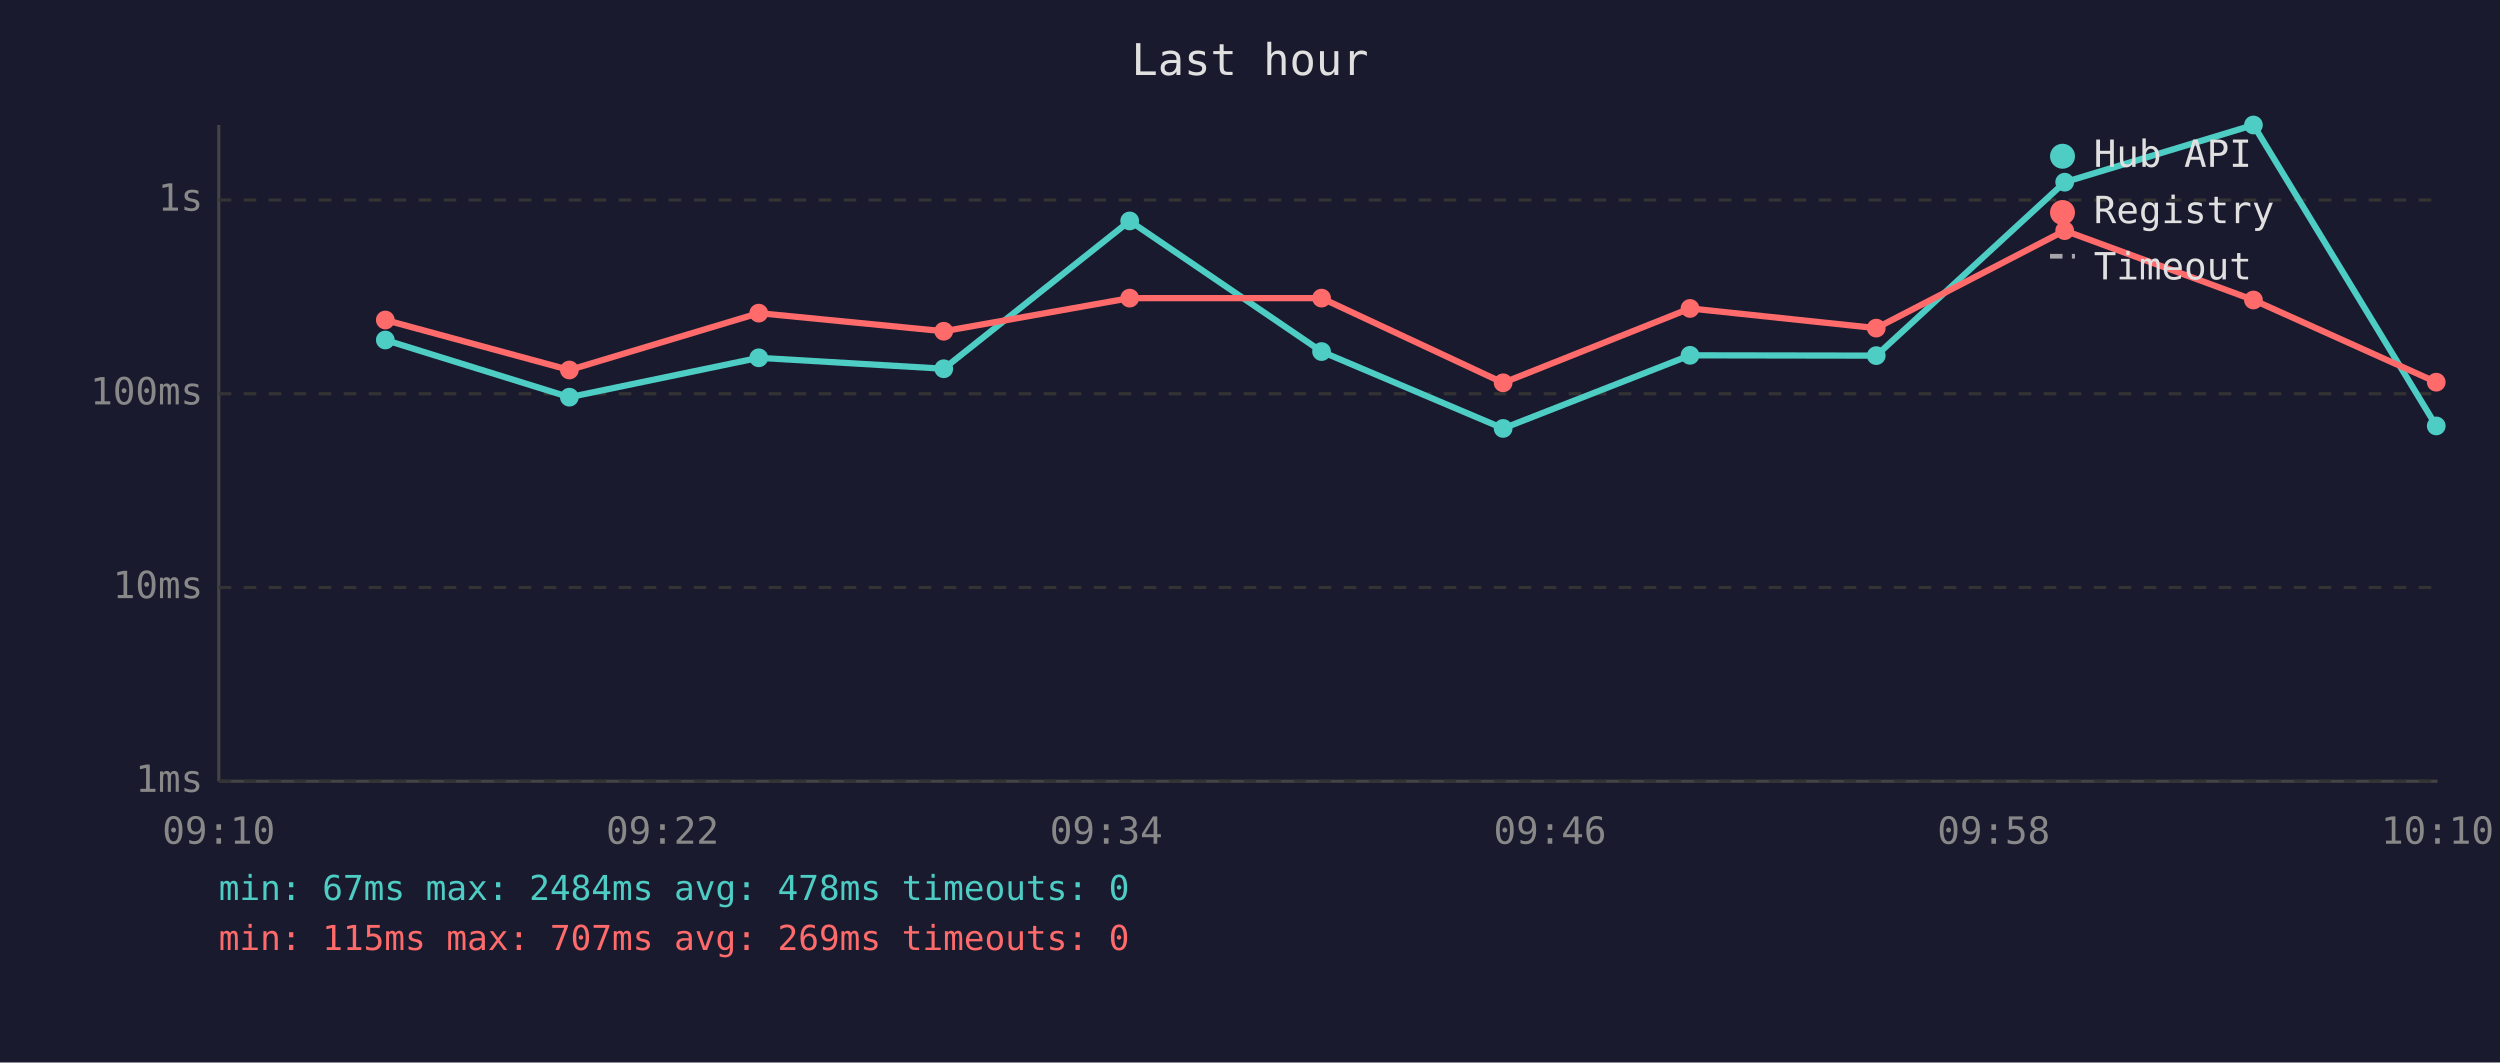
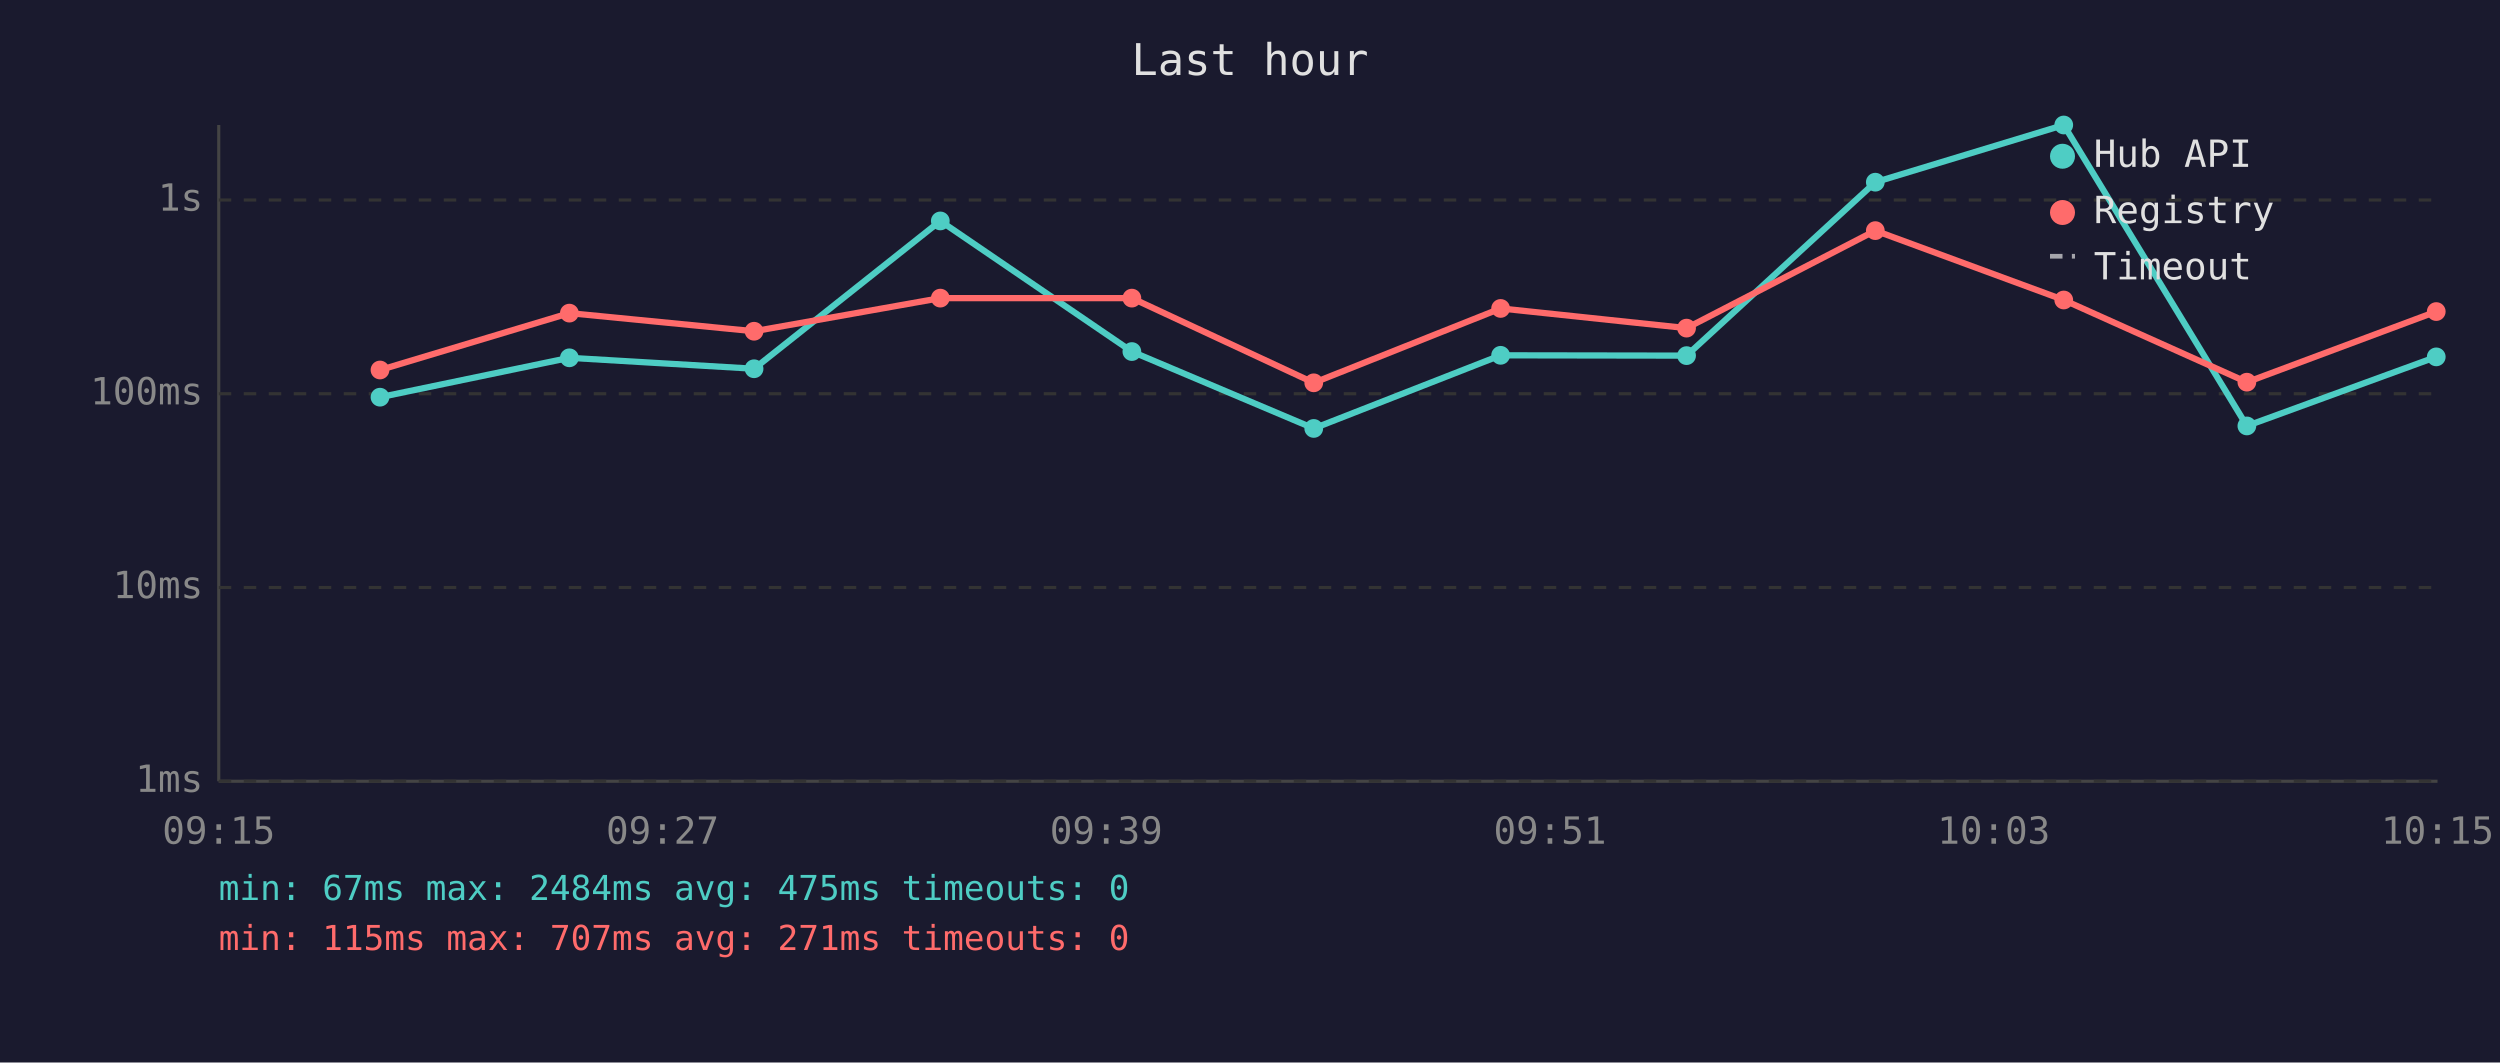
<svg xmlns="http://www.w3.org/2000/svg" viewBox="0 0 800 340" font-family="monospace" font-size="12">
  <rect width="800" height="340" fill="#1a1a2e" />
  <text x="400" y="24" fill="#e0e0e0" font-size="14" text-anchor="middle">Last hour</text>
  <line x1="70" y1="40" x2="70" y2="250" stroke="#444" stroke-width="1" />
  <line x1="70" y1="250" x2="780" y2="250" stroke="#444" stroke-width="1" />
  <line x1="70" y1="250" x2="780" y2="250" stroke="#333" stroke-width="1" stroke-dasharray="4" />
  <text x="65" y="250" fill="#888" text-anchor="end" dominant-baseline="middle">1ms</text>
  <line x1="70" y1="188" x2="780" y2="188" stroke="#333" stroke-width="1" stroke-dasharray="4" />
  <text x="65" y="188" fill="#888" text-anchor="end" dominant-baseline="middle">10ms</text>
  <line x1="70" y1="126" x2="780" y2="126" stroke="#333" stroke-width="1" stroke-dasharray="4" />
  <text x="65" y="126" fill="#888" text-anchor="end" dominant-baseline="middle">100ms</text>
  <line x1="70" y1="64" x2="780" y2="64" stroke="#333" stroke-width="1" stroke-dasharray="4" />
  <text x="65" y="64" fill="#888" text-anchor="end" dominant-baseline="middle">1s</text>
-   <text x="70" y="270" fill="#888" text-anchor="middle">09:10</text>
-   <text x="212" y="270" fill="#888" text-anchor="middle">09:22</text>
-   <text x="354" y="270" fill="#888" text-anchor="middle">09:34</text>
-   <text x="496" y="270" fill="#888" text-anchor="middle">09:46</text>
-   <text x="638" y="270" fill="#888" text-anchor="middle">09:58</text>
-   <text x="780" y="270" fill="#888" text-anchor="middle">10:10</text>
-   <polyline points="123.3,108.8 182.2,127.1 242.8,114.5 302.0,118.0 361.5,70.7 422.9,112.5 481.0,137.1 540.8,113.7 600.4,113.8 660.7,58.3 721.1,40.0 779.6,136.3" fill="none" stroke="#4ecdc4" stroke-width="2" opacity="1" />
-   <circle cx="123.3" cy="108.8" r="3" fill="#4ecdc4" />
-   <circle cx="182.2" cy="127.1" r="3" fill="#4ecdc4" />
-   <circle cx="242.8" cy="114.5" r="3" fill="#4ecdc4" />
-   <circle cx="302.0" cy="118.0" r="3" fill="#4ecdc4" />
-   <circle cx="361.5" cy="70.7" r="3" fill="#4ecdc4" />
-   <circle cx="422.9" cy="112.5" r="3" fill="#4ecdc4" />
-   <circle cx="481.0" cy="137.1" r="3" fill="#4ecdc4" />
-   <circle cx="540.8" cy="113.7" r="3" fill="#4ecdc4" />
-   <circle cx="600.4" cy="113.8" r="3" fill="#4ecdc4" />
-   <circle cx="660.7" cy="58.3" r="3" fill="#4ecdc4" />
-   <circle cx="721.1" cy="40.0" r="3" fill="#4ecdc4" />
-   <circle cx="779.6" cy="136.3" r="3" fill="#4ecdc4" />
-   <polyline points="123.3,102.4 182.2,118.4 242.8,100.2 302.0,106.0 361.5,95.4 422.9,95.4 481.0,122.5 540.8,98.7 600.4,105.0 660.7,73.8 721.1,96.0 779.6,122.3" fill="none" stroke="#ff6b6b" stroke-width="2" opacity="1" />
-   <circle cx="123.3" cy="102.4" r="3" fill="#ff6b6b" />
-   <circle cx="182.2" cy="118.4" r="3" fill="#ff6b6b" />
-   <circle cx="242.8" cy="100.2" r="3" fill="#ff6b6b" />
-   <circle cx="302.0" cy="106.0" r="3" fill="#ff6b6b" />
-   <circle cx="361.5" cy="95.4" r="3" fill="#ff6b6b" />
-   <circle cx="422.9" cy="95.4" r="3" fill="#ff6b6b" />
-   <circle cx="481.0" cy="122.5" r="3" fill="#ff6b6b" />
-   <circle cx="540.8" cy="98.7" r="3" fill="#ff6b6b" />
-   <circle cx="600.4" cy="105.0" r="3" fill="#ff6b6b" />
-   <circle cx="660.7" cy="73.8" r="3" fill="#ff6b6b" />
-   <circle cx="721.1" cy="96.0" r="3" fill="#ff6b6b" />
-   <circle cx="779.6" cy="122.3" r="3" fill="#ff6b6b" />
+   <text x="70" y="270" fill="#888" text-anchor="middle">09:15</text>
+   <text x="212" y="270" fill="#888" text-anchor="middle">09:27</text>
+   <text x="354" y="270" fill="#888" text-anchor="middle">09:39</text>
+   <text x="496" y="270" fill="#888" text-anchor="middle">09:51</text>
+   <text x="638" y="270" fill="#888" text-anchor="middle">10:03</text>
+   <text x="780" y="270" fill="#888" text-anchor="middle">10:15</text>
+   <polyline points="121.6,127.1 182.2,114.5 241.3,118.0 300.9,70.7 362.2,112.5 420.4,137.1 480.2,113.7 539.7,113.8 600.1,58.3 660.4,40.0 719.0,136.3 779.6,114.2" fill="none" stroke="#4ecdc4" stroke-width="2" opacity="1" />
+   <circle cx="121.6" cy="127.1" r="3" fill="#4ecdc4" />
+   <circle cx="182.2" cy="114.5" r="3" fill="#4ecdc4" />
+   <circle cx="241.3" cy="118.0" r="3" fill="#4ecdc4" />
+   <circle cx="300.9" cy="70.7" r="3" fill="#4ecdc4" />
+   <circle cx="362.2" cy="112.5" r="3" fill="#4ecdc4" />
+   <circle cx="420.4" cy="137.1" r="3" fill="#4ecdc4" />
+   <circle cx="480.2" cy="113.7" r="3" fill="#4ecdc4" />
+   <circle cx="539.7" cy="113.8" r="3" fill="#4ecdc4" />
+   <circle cx="600.1" cy="58.3" r="3" fill="#4ecdc4" />
+   <circle cx="660.4" cy="40.0" r="3" fill="#4ecdc4" />
+   <circle cx="719.0" cy="136.3" r="3" fill="#4ecdc4" />
+   <circle cx="779.6" cy="114.2" r="3" fill="#4ecdc4" />
+   <polyline points="121.6,118.4 182.2,100.2 241.3,106.0 300.9,95.4 362.2,95.4 420.4,122.5 480.2,98.7 539.7,105.0 600.1,73.8 660.4,96.0 719.0,122.3 779.6,99.7" fill="none" stroke="#ff6b6b" stroke-width="2" opacity="1" />
+   <circle cx="121.6" cy="118.4" r="3" fill="#ff6b6b" />
+   <circle cx="182.2" cy="100.2" r="3" fill="#ff6b6b" />
+   <circle cx="241.3" cy="106.0" r="3" fill="#ff6b6b" />
+   <circle cx="300.9" cy="95.4" r="3" fill="#ff6b6b" />
+   <circle cx="362.2" cy="95.4" r="3" fill="#ff6b6b" />
+   <circle cx="420.4" cy="122.5" r="3" fill="#ff6b6b" />
+   <circle cx="480.2" cy="98.7" r="3" fill="#ff6b6b" />
+   <circle cx="539.7" cy="105.0" r="3" fill="#ff6b6b" />
+   <circle cx="600.1" cy="73.8" r="3" fill="#ff6b6b" />
+   <circle cx="660.4" cy="96.0" r="3" fill="#ff6b6b" />
+   <circle cx="719.0" cy="122.3" r="3" fill="#ff6b6b" />
+   <circle cx="779.6" cy="99.7" r="3" fill="#ff6b6b" />
  <circle cx="660" cy="50" r="4" fill="#4ecdc4" />
  <text x="670" y="50" fill="#e0e0e0" dominant-baseline="middle">Hub API</text>
  <circle cx="660" cy="68" r="4" fill="#ff6b6b" />
  <text x="670" y="68" fill="#e0e0e0" dominant-baseline="middle">Registry</text>
  <line x1="656" y1="82" x2="664" y2="82" stroke="#e0e0e0" stroke-width="1.5" stroke-dasharray="4,3" opacity="0.7" />
  <text x="670" y="86" fill="#e0e0e0" dominant-baseline="middle">Timeout</text>
-   <text x="70" y="288" fill="#4ecdc4" font-size="11">min: 67ms  max: 2484ms  avg: 478ms  timeouts: 0</text>
-   <text x="70" y="304" fill="#ff6b6b" font-size="11">min: 115ms  max: 707ms  avg: 269ms  timeouts: 0</text>
+   <text x="70" y="288" fill="#4ecdc4" font-size="11">min: 67ms  max: 2484ms  avg: 475ms  timeouts: 0</text>
+   <text x="70" y="304" fill="#ff6b6b" font-size="11">min: 115ms  max: 707ms  avg: 271ms  timeouts: 0</text>
</svg>
